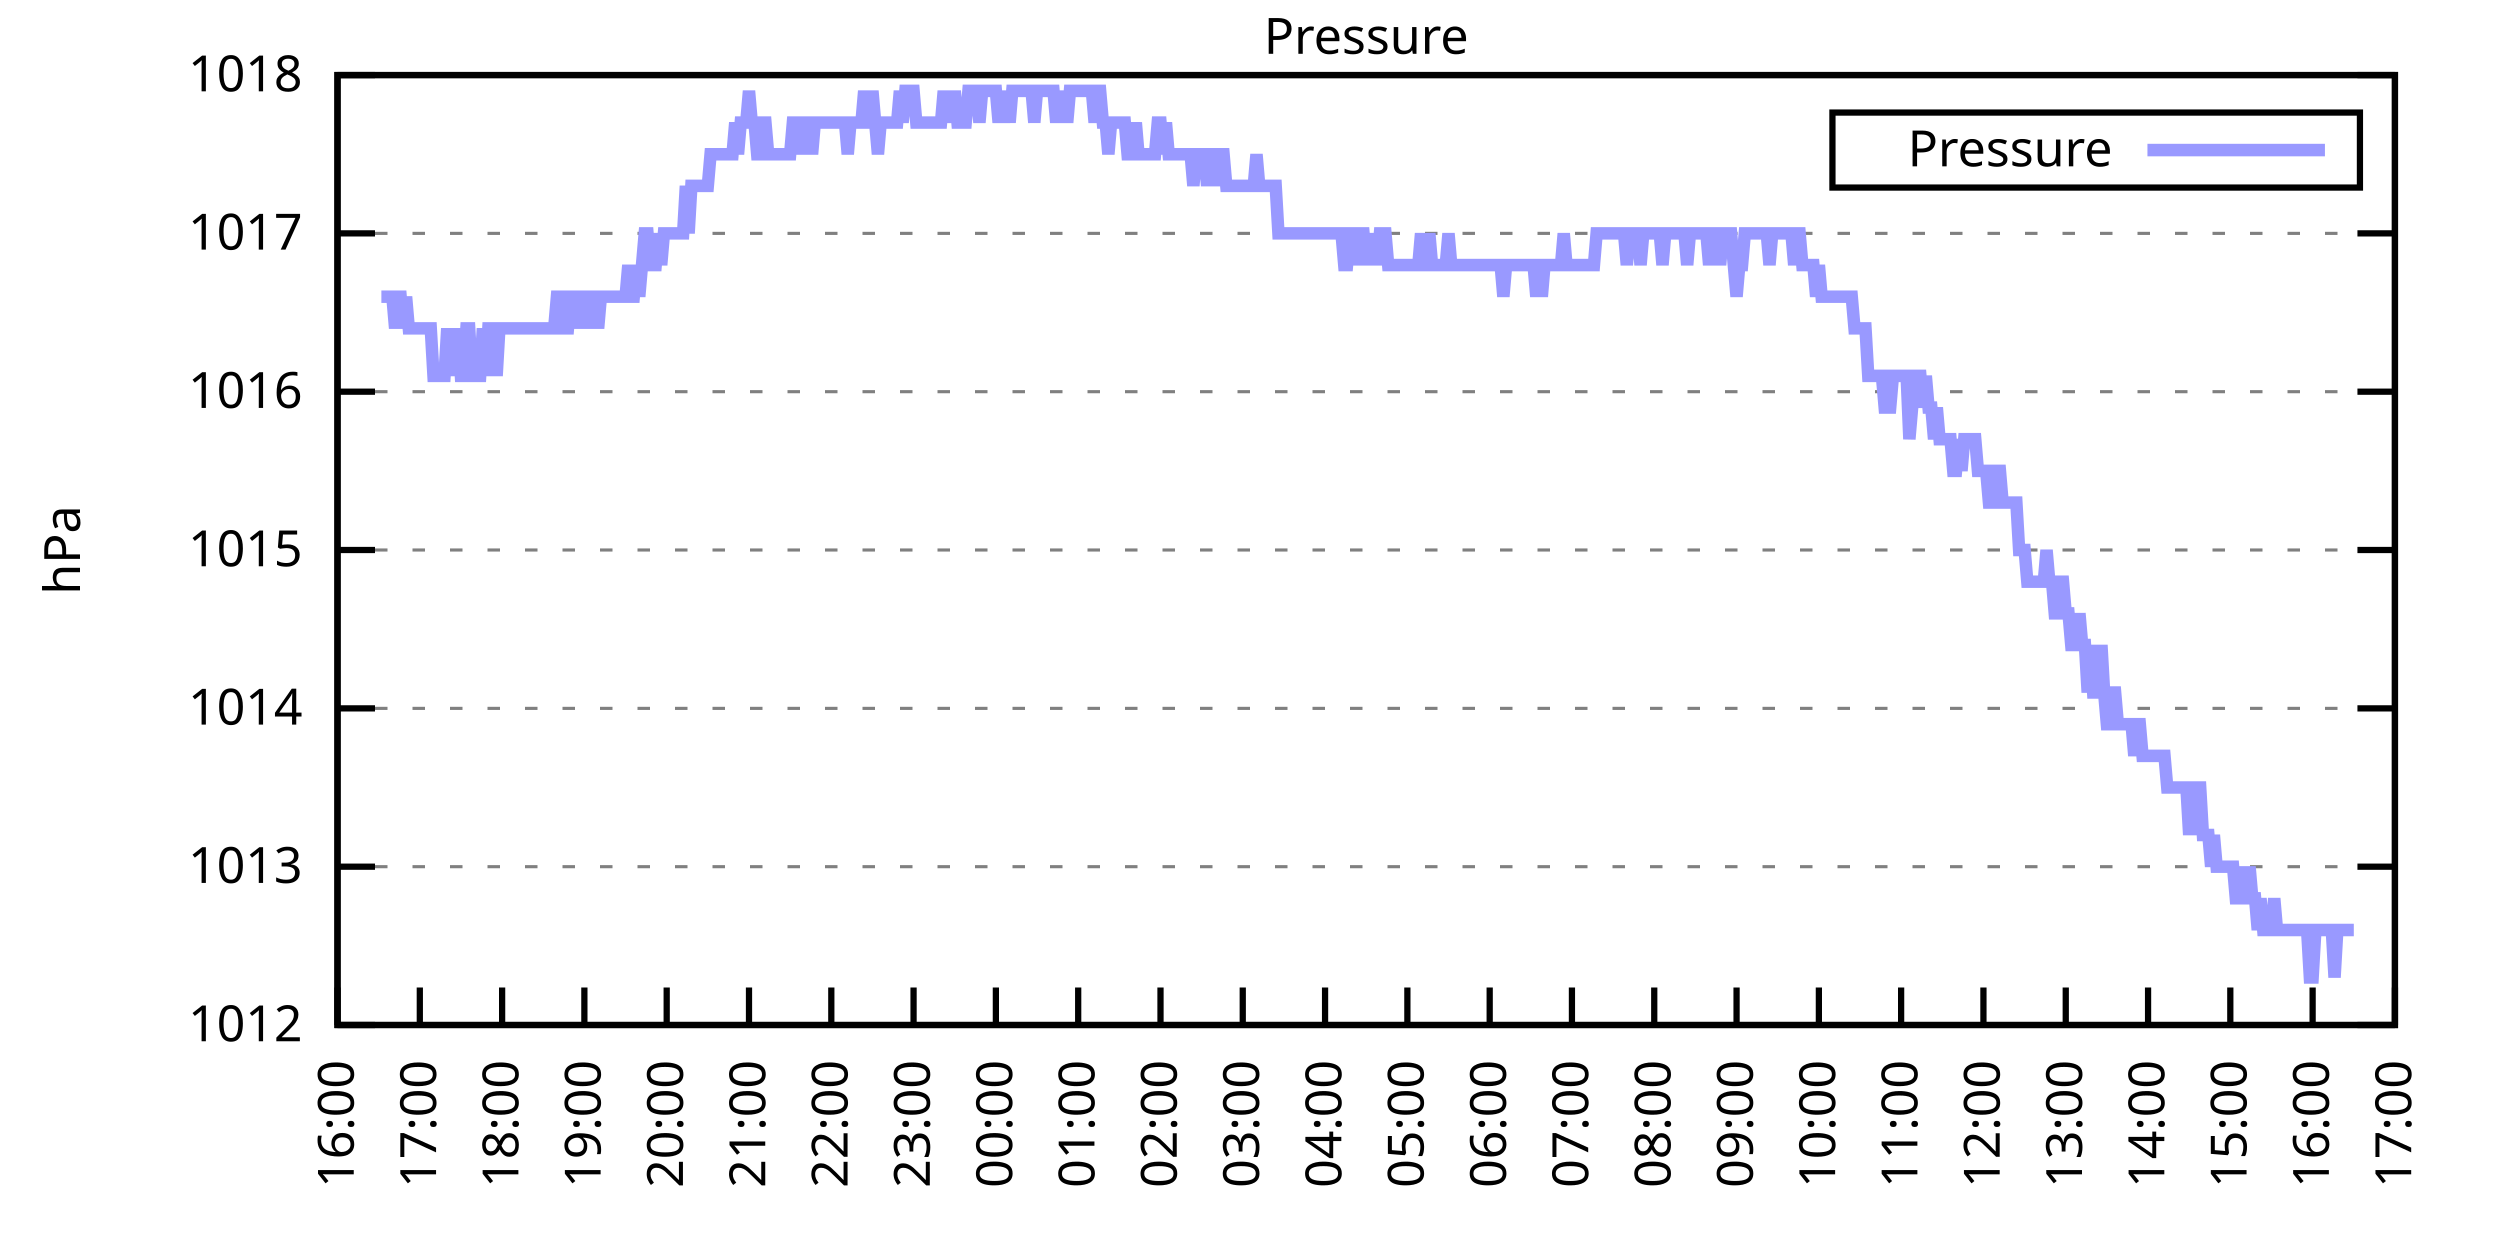
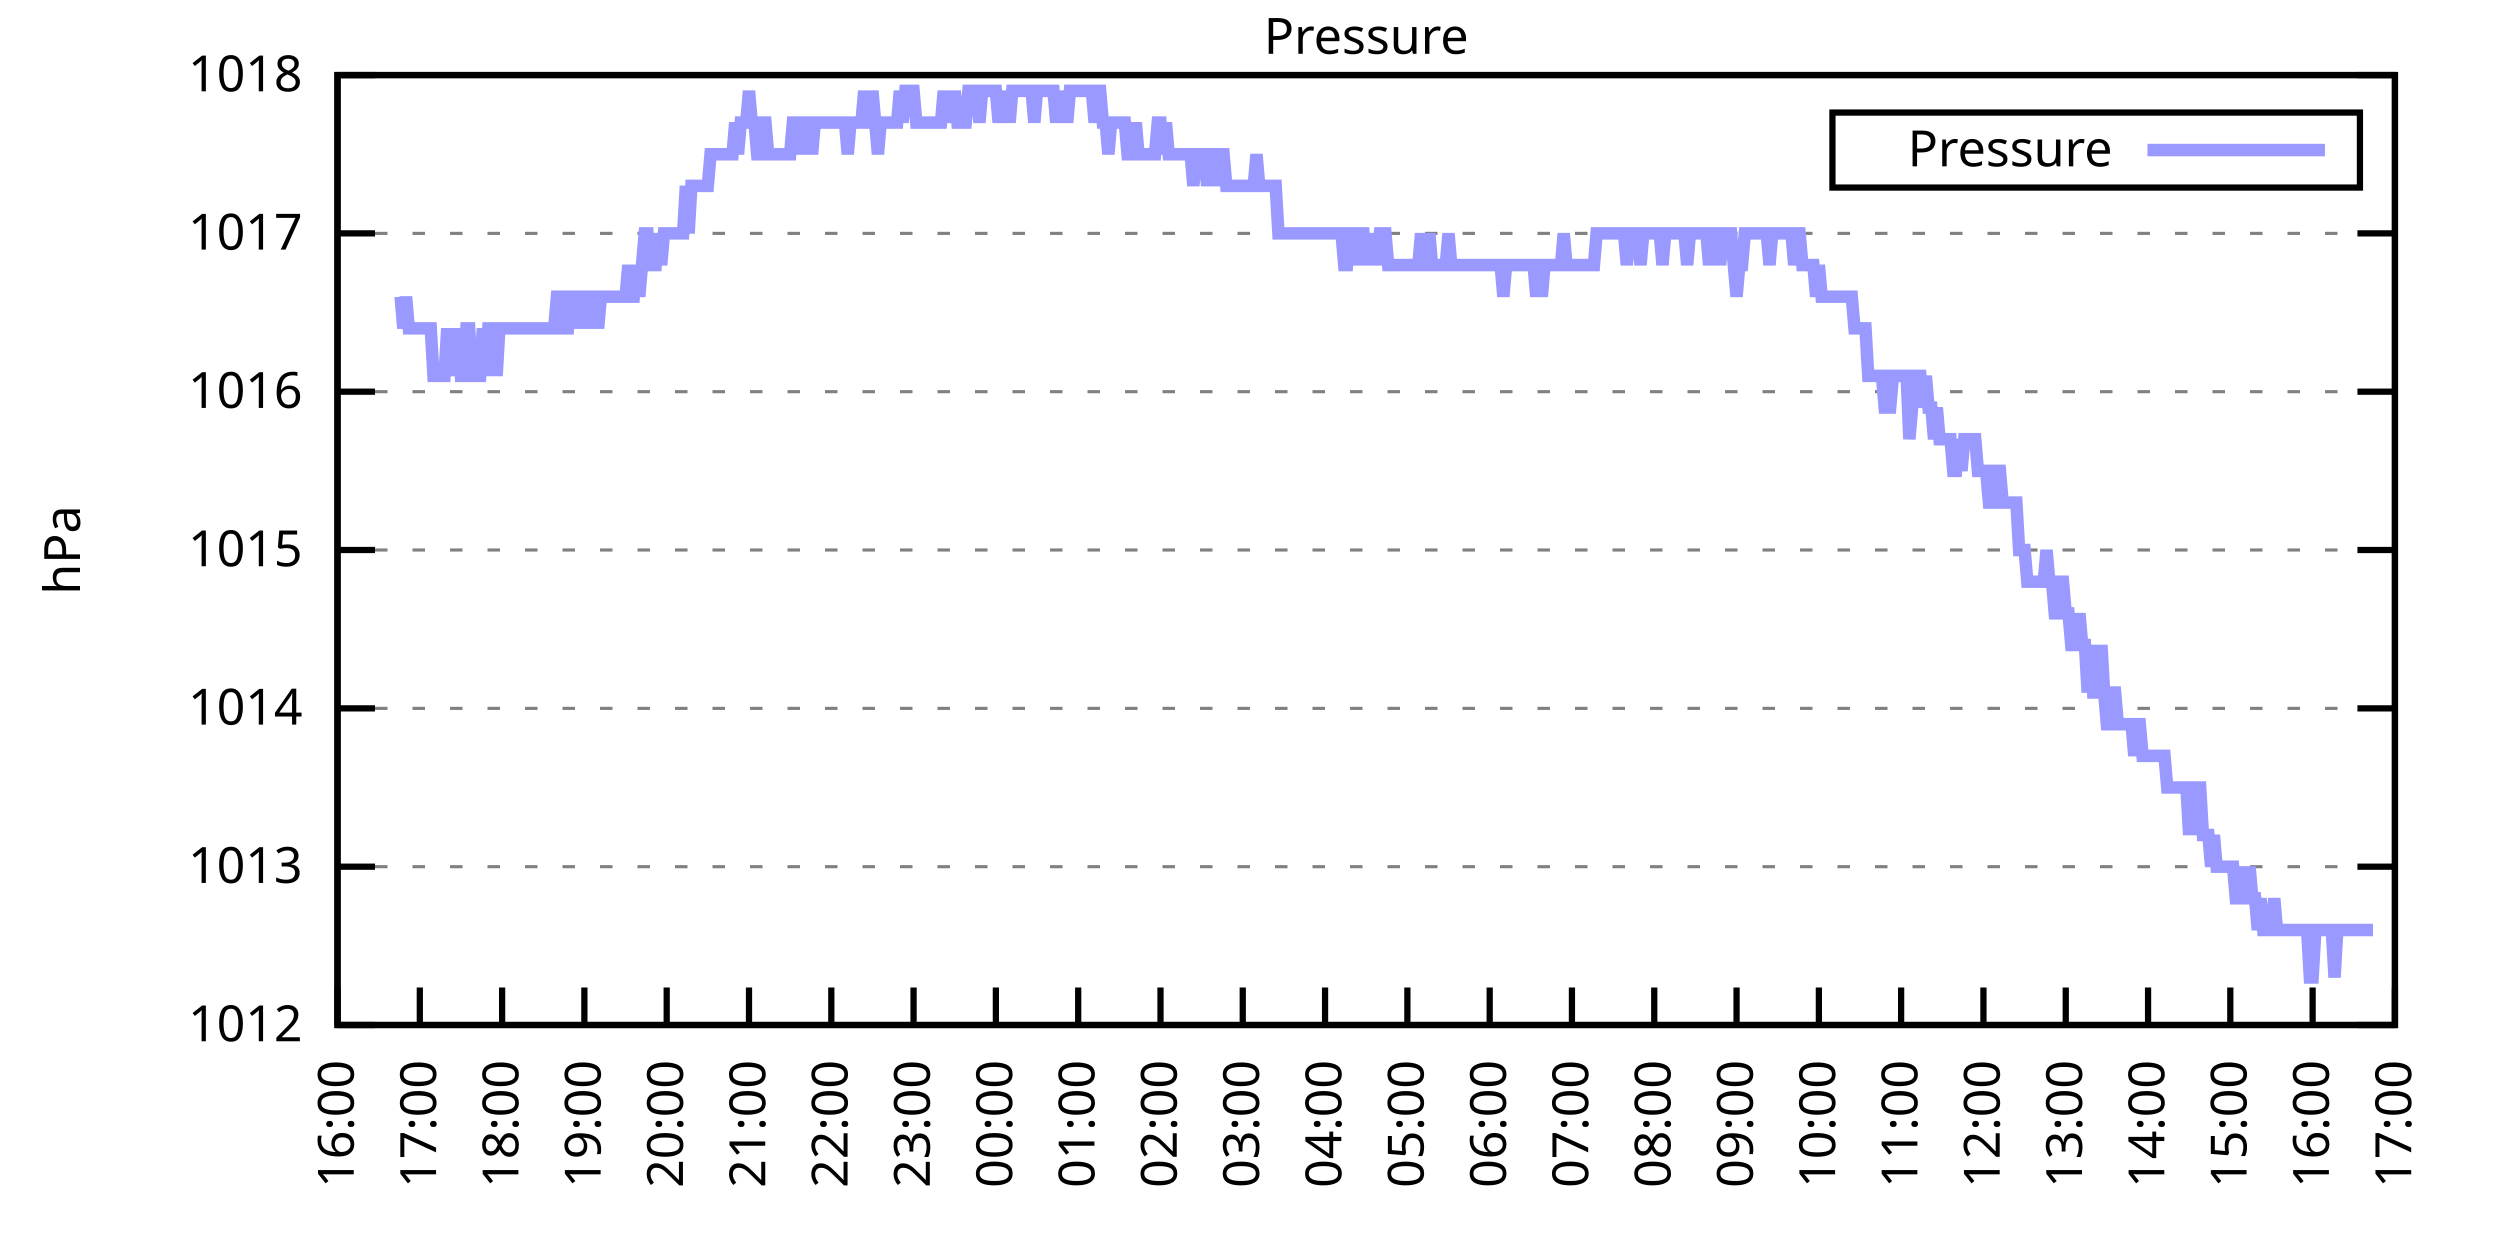
<svg xmlns="http://www.w3.org/2000/svg" xmlns:xlink="http://www.w3.org/1999/xlink" width="400" height="200" viewBox="0 0 400 200">
  <g id="gnuplot_canvas">
    <rect x="0" y="0" width="400" height="200" fill="none" />
    <defs>
      <circle id="gpDot" r="0.5" stroke-width="0.5" stroke="currentColor" />
      <path id="gpPt0" stroke-width="0.333" stroke="currentColor" d="M-1,0 h2 M0,-1 v2" />
      <path id="gpPt1" stroke-width="0.333" stroke="currentColor" d="M-1,-1 L1,1 M1,-1 L-1,1" />
      <path id="gpPt2" stroke-width="0.333" stroke="currentColor" d="M-1,0 L1,0 M0,-1 L0,1 M-1,-1 L1,1 M-1,1 L1,-1" />
      <rect id="gpPt3" stroke-width="0.333" stroke="currentColor" x="-1" y="-1" width="2" height="2" />
      <rect id="gpPt4" stroke-width="0.333" stroke="currentColor" fill="currentColor" x="-1" y="-1" width="2" height="2" />
      <circle id="gpPt5" stroke-width="0.333" stroke="currentColor" cx="0" cy="0" r="1" />
      <use xlink:href="#gpPt5" id="gpPt6" fill="currentColor" stroke="none" />
      <path id="gpPt7" stroke-width="0.333" stroke="currentColor" d="M0,-1.33 L-1.33,0.67 L1.33,0.67 z" />
      <use xlink:href="#gpPt7" id="gpPt8" fill="currentColor" stroke="none" />
      <use xlink:href="#gpPt7" id="gpPt9" stroke="currentColor" transform="rotate(180)" />
      <use xlink:href="#gpPt9" id="gpPt10" fill="currentColor" stroke="none" />
      <use xlink:href="#gpPt3" id="gpPt11" stroke="currentColor" transform="rotate(45)" />
      <use xlink:href="#gpPt11" id="gpPt12" fill="currentColor" stroke="none" />
      <path id="gpPt13" stroke-width="0.333" stroke="currentColor" d="M0,1.330 L1.265,0.411 L0.782,-1.067 L-0.782,-1.076 L-1.265,0.411 z" />
      <use xlink:href="#gpPt13" id="gpPt14" fill="currentColor" stroke="none" />
      <filter id="textbox" filterUnits="objectBoundingBox" x="0" y="0" height="1" width="1">
        <feFlood flood-color="white" flood-opacity="1" result="bgnd" />
        <feComposite in="SourceGraphic" in2="bgnd" operator="atop" />
      </filter>
      <filter id="greybox" filterUnits="objectBoundingBox" x="0" y="0" height="1" width="1">
        <feFlood flood-color="lightgrey" flood-opacity="1" result="grey" />
        <feComposite in="SourceGraphic" in2="grey" operator="atop" />
      </filter>
    </defs>
    <g fill="none" color="white" stroke="currentColor" stroke-width="1.00" stroke-linecap="butt" stroke-linejoin="miter">
</g>
    <g fill="none" color="black" stroke="currentColor" stroke-width="1.00" stroke-linecap="butt" stroke-linejoin="miter">
      <g stroke="none" shape-rendering="crispEdges">
        <polygon fill="rgb(255, 255, 255)" points="54.00,164.00 383.18,164.00 383.18,12.02 54.00,12.02 " />
      </g>
    </g>
    <g fill="none" color="black" stroke="currentColor" stroke-width="1.00" stroke-linecap="butt" stroke-linejoin="miter">
</g>
    <g fill="none" color="black" stroke="black" stroke-width="0.50" stroke-linecap="butt" stroke-linejoin="miter">
</g>
    <g fill="none" color="gray" stroke="currentColor" stroke-width="0.50" stroke-linecap="butt" stroke-linejoin="miter">
      <path stroke="gray" stroke-dasharray="2,4" class="gridline" d="M54.00,164.00 L383.19,164.00  " />
    </g>
    <g fill="none" color="gray" stroke="gray" stroke-width="1.00" stroke-linecap="butt" stroke-linejoin="miter">
</g>
    <g fill="none" color="black" stroke="currentColor" stroke-width="1.00" stroke-linecap="butt" stroke-linejoin="miter">
      <path stroke="black" d="M54.00,164.00 L60.00,164.00 M383.19,164.00 L377.19,164.00  " />
      <g transform="translate(48.40,166.60)" stroke="none" fill="black" font-family="Sans" font-size="8.00" text-anchor="end">
        <text>
          <tspan font-family="Sans"> 1012</tspan>
        </text>
      </g>
    </g>
    <g fill="none" color="black" stroke="currentColor" stroke-width="1.00" stroke-linecap="butt" stroke-linejoin="miter">
</g>
    <g fill="none" color="black" stroke="black" stroke-width="0.50" stroke-linecap="butt" stroke-linejoin="miter">
</g>
    <g fill="none" color="gray" stroke="currentColor" stroke-width="0.50" stroke-linecap="butt" stroke-linejoin="miter">
      <path stroke="gray" stroke-dasharray="2,4" class="gridline" d="M54.00,138.67 L383.19,138.67  " />
    </g>
    <g fill="none" color="gray" stroke="gray" stroke-width="1.00" stroke-linecap="butt" stroke-linejoin="miter">
</g>
    <g fill="none" color="black" stroke="currentColor" stroke-width="1.00" stroke-linecap="butt" stroke-linejoin="miter">
      <path stroke="black" d="M54.00,138.67 L60.00,138.67 M383.19,138.67 L377.19,138.67  " />
      <g transform="translate(48.40,141.27)" stroke="none" fill="black" font-family="Sans" font-size="8.00" text-anchor="end">
        <text>
          <tspan font-family="Sans"> 1013</tspan>
        </text>
      </g>
    </g>
    <g fill="none" color="black" stroke="currentColor" stroke-width="1.00" stroke-linecap="butt" stroke-linejoin="miter">
</g>
    <g fill="none" color="black" stroke="black" stroke-width="0.50" stroke-linecap="butt" stroke-linejoin="miter">
</g>
    <g fill="none" color="gray" stroke="currentColor" stroke-width="0.50" stroke-linecap="butt" stroke-linejoin="miter">
      <path stroke="gray" stroke-dasharray="2,4" class="gridline" d="M54.00,113.34 L383.19,113.34  " />
    </g>
    <g fill="none" color="gray" stroke="gray" stroke-width="1.00" stroke-linecap="butt" stroke-linejoin="miter">
</g>
    <g fill="none" color="black" stroke="currentColor" stroke-width="1.00" stroke-linecap="butt" stroke-linejoin="miter">
      <path stroke="black" d="M54.00,113.34 L60.00,113.34 M383.19,113.34 L377.19,113.34  " />
      <g transform="translate(48.40,115.94)" stroke="none" fill="black" font-family="Sans" font-size="8.00" text-anchor="end">
        <text>
          <tspan font-family="Sans"> 1014</tspan>
        </text>
      </g>
    </g>
    <g fill="none" color="black" stroke="currentColor" stroke-width="1.00" stroke-linecap="butt" stroke-linejoin="miter">
</g>
    <g fill="none" color="black" stroke="black" stroke-width="0.50" stroke-linecap="butt" stroke-linejoin="miter">
</g>
    <g fill="none" color="gray" stroke="currentColor" stroke-width="0.50" stroke-linecap="butt" stroke-linejoin="miter">
      <path stroke="gray" stroke-dasharray="2,4" class="gridline" d="M54.00,88.00 L383.19,88.00  " />
    </g>
    <g fill="none" color="gray" stroke="gray" stroke-width="1.00" stroke-linecap="butt" stroke-linejoin="miter">
</g>
    <g fill="none" color="black" stroke="currentColor" stroke-width="1.00" stroke-linecap="butt" stroke-linejoin="miter">
      <path stroke="black" d="M54.00,88.00 L60.00,88.00 M383.19,88.00 L377.19,88.00  " />
      <g transform="translate(48.40,90.60)" stroke="none" fill="black" font-family="Sans" font-size="8.00" text-anchor="end">
        <text>
          <tspan font-family="Sans"> 1015</tspan>
        </text>
      </g>
    </g>
    <g fill="none" color="black" stroke="currentColor" stroke-width="1.00" stroke-linecap="butt" stroke-linejoin="miter">
</g>
    <g fill="none" color="black" stroke="black" stroke-width="0.50" stroke-linecap="butt" stroke-linejoin="miter">
</g>
    <g fill="none" color="gray" stroke="currentColor" stroke-width="0.50" stroke-linecap="butt" stroke-linejoin="miter">
      <path stroke="gray" stroke-dasharray="2,4" class="gridline" d="M54.00,62.67 L383.19,62.67  " />
    </g>
    <g fill="none" color="gray" stroke="gray" stroke-width="1.00" stroke-linecap="butt" stroke-linejoin="miter">
</g>
    <g fill="none" color="black" stroke="currentColor" stroke-width="1.00" stroke-linecap="butt" stroke-linejoin="miter">
      <path stroke="black" d="M54.00,62.67 L60.00,62.67 M383.19,62.67 L377.19,62.67  " />
      <g transform="translate(48.40,65.27)" stroke="none" fill="black" font-family="Sans" font-size="8.00" text-anchor="end">
        <text>
          <tspan font-family="Sans"> 1016</tspan>
        </text>
      </g>
    </g>
    <g fill="none" color="black" stroke="currentColor" stroke-width="1.00" stroke-linecap="butt" stroke-linejoin="miter">
</g>
    <g fill="none" color="black" stroke="black" stroke-width="0.50" stroke-linecap="butt" stroke-linejoin="miter">
</g>
    <g fill="none" color="gray" stroke="currentColor" stroke-width="0.50" stroke-linecap="butt" stroke-linejoin="miter">
      <path stroke="gray" stroke-dasharray="2,4" class="gridline" d="M54.00,37.34 L383.19,37.34  " />
    </g>
    <g fill="none" color="gray" stroke="gray" stroke-width="1.00" stroke-linecap="butt" stroke-linejoin="miter">
</g>
    <g fill="none" color="black" stroke="currentColor" stroke-width="1.00" stroke-linecap="butt" stroke-linejoin="miter">
      <path stroke="black" d="M54.00,37.34 L60.00,37.34 M383.19,37.34 L377.19,37.34  " />
      <g transform="translate(48.40,39.94)" stroke="none" fill="black" font-family="Sans" font-size="8.00" text-anchor="end">
        <text>
          <tspan font-family="Sans"> 1017</tspan>
        </text>
      </g>
    </g>
    <g fill="none" color="black" stroke="currentColor" stroke-width="1.00" stroke-linecap="butt" stroke-linejoin="miter">
</g>
    <g fill="none" color="black" stroke="black" stroke-width="0.50" stroke-linecap="butt" stroke-linejoin="miter">
</g>
    <g fill="none" color="gray" stroke="currentColor" stroke-width="0.50" stroke-linecap="butt" stroke-linejoin="miter">
      <path stroke="gray" stroke-dasharray="2,4" class="gridline" d="M54.00,12.01 L383.19,12.01  " />
    </g>
    <g fill="none" color="gray" stroke="gray" stroke-width="1.00" stroke-linecap="butt" stroke-linejoin="miter">
</g>
    <g fill="none" color="black" stroke="currentColor" stroke-width="1.00" stroke-linecap="butt" stroke-linejoin="miter">
      <path stroke="black" d="M54.00,12.01 L60.00,12.01 M383.19,12.01 L377.19,12.01  " />
      <g transform="translate(48.40,14.61)" stroke="none" fill="black" font-family="Sans" font-size="8.00" text-anchor="end">
        <text>
          <tspan font-family="Sans"> 1018</tspan>
        </text>
      </g>
    </g>
    <g fill="none" color="black" stroke="currentColor" stroke-width="1.00" stroke-linecap="butt" stroke-linejoin="miter">
      <path stroke="black" d="M54.00,164.00 L54.00,158.00  " />
      <g transform="translate(56.60,169.60) rotate(270.00)" stroke="none" fill="black" font-family="Sans" font-size="8.00" text-anchor="end">
        <text>
          <tspan font-family="Sans">16:00</tspan>
        </text>
      </g>
    </g>
    <g fill="none" color="black" stroke="currentColor" stroke-width="1.00" stroke-linecap="butt" stroke-linejoin="miter">
      <path stroke="black" d="M67.17,164.00 L67.17,158.00  " />
      <g transform="translate(69.77,169.60) rotate(270.00)" stroke="none" fill="black" font-family="Sans" font-size="8.00" text-anchor="end">
        <text>
          <tspan font-family="Sans">17:00</tspan>
        </text>
      </g>
    </g>
    <g fill="none" color="black" stroke="currentColor" stroke-width="1.00" stroke-linecap="butt" stroke-linejoin="miter">
      <path stroke="black" d="M80.34,164.00 L80.34,158.00  " />
      <g transform="translate(82.94,169.60) rotate(270.00)" stroke="none" fill="black" font-family="Sans" font-size="8.00" text-anchor="end">
        <text>
          <tspan font-family="Sans">18:00</tspan>
        </text>
      </g>
    </g>
    <g fill="none" color="black" stroke="currentColor" stroke-width="1.00" stroke-linecap="butt" stroke-linejoin="miter">
      <path stroke="black" d="M93.50,164.00 L93.50,158.00  " />
      <g transform="translate(96.10,169.60) rotate(270.00)" stroke="none" fill="black" font-family="Sans" font-size="8.00" text-anchor="end">
        <text>
          <tspan font-family="Sans">19:00</tspan>
        </text>
      </g>
    </g>
    <g fill="none" color="black" stroke="currentColor" stroke-width="1.00" stroke-linecap="butt" stroke-linejoin="miter">
      <path stroke="black" d="M106.67,164.00 L106.67,158.00  " />
      <g transform="translate(109.27,169.60) rotate(270.00)" stroke="none" fill="black" font-family="Sans" font-size="8.00" text-anchor="end">
        <text>
          <tspan font-family="Sans">20:00</tspan>
        </text>
      </g>
    </g>
    <g fill="none" color="black" stroke="currentColor" stroke-width="1.00" stroke-linecap="butt" stroke-linejoin="miter">
      <path stroke="black" d="M119.84,164.00 L119.84,158.00  " />
      <g transform="translate(122.44,169.60) rotate(270.00)" stroke="none" fill="black" font-family="Sans" font-size="8.00" text-anchor="end">
        <text>
          <tspan font-family="Sans">21:00</tspan>
        </text>
      </g>
    </g>
    <g fill="none" color="black" stroke="currentColor" stroke-width="1.00" stroke-linecap="butt" stroke-linejoin="miter">
      <path stroke="black" d="M133.01,164.00 L133.01,158.00  " />
      <g transform="translate(135.61,169.60) rotate(270.00)" stroke="none" fill="black" font-family="Sans" font-size="8.00" text-anchor="end">
        <text>
          <tspan font-family="Sans">22:00</tspan>
        </text>
      </g>
    </g>
    <g fill="none" color="black" stroke="currentColor" stroke-width="1.00" stroke-linecap="butt" stroke-linejoin="miter">
      <path stroke="black" d="M146.17,164.00 L146.17,158.00  " />
      <g transform="translate(148.77,169.60) rotate(270.00)" stroke="none" fill="black" font-family="Sans" font-size="8.00" text-anchor="end">
        <text>
          <tspan font-family="Sans">23:00</tspan>
        </text>
      </g>
    </g>
    <g fill="none" color="black" stroke="currentColor" stroke-width="1.00" stroke-linecap="butt" stroke-linejoin="miter">
      <path stroke="black" d="M159.34,164.00 L159.34,158.00  " />
      <g transform="translate(161.94,169.60) rotate(270.00)" stroke="none" fill="black" font-family="Sans" font-size="8.00" text-anchor="end">
        <text>
          <tspan font-family="Sans">00:00</tspan>
        </text>
      </g>
    </g>
    <g fill="none" color="black" stroke="currentColor" stroke-width="1.00" stroke-linecap="butt" stroke-linejoin="miter">
      <path stroke="black" d="M172.51,164.00 L172.51,158.00  " />
      <g transform="translate(175.11,169.60) rotate(270.00)" stroke="none" fill="black" font-family="Sans" font-size="8.00" text-anchor="end">
        <text>
          <tspan font-family="Sans">01:00</tspan>
        </text>
      </g>
    </g>
    <g fill="none" color="black" stroke="currentColor" stroke-width="1.00" stroke-linecap="butt" stroke-linejoin="miter">
      <path stroke="black" d="M185.68,164.00 L185.68,158.00  " />
      <g transform="translate(188.28,169.60) rotate(270.00)" stroke="none" fill="black" font-family="Sans" font-size="8.00" text-anchor="end">
        <text>
          <tspan font-family="Sans">02:00</tspan>
        </text>
      </g>
    </g>
    <g fill="none" color="black" stroke="currentColor" stroke-width="1.00" stroke-linecap="butt" stroke-linejoin="miter">
      <path stroke="black" d="M198.84,164.00 L198.84,158.00  " />
      <g transform="translate(201.44,169.60) rotate(270.00)" stroke="none" fill="black" font-family="Sans" font-size="8.00" text-anchor="end">
        <text>
          <tspan font-family="Sans">03:00</tspan>
        </text>
      </g>
    </g>
    <g fill="none" color="black" stroke="currentColor" stroke-width="1.00" stroke-linecap="butt" stroke-linejoin="miter">
      <path stroke="black" d="M212.01,164.00 L212.01,158.00  " />
      <g transform="translate(214.61,169.60) rotate(270.00)" stroke="none" fill="black" font-family="Sans" font-size="8.00" text-anchor="end">
        <text>
          <tspan font-family="Sans">04:00</tspan>
        </text>
      </g>
    </g>
    <g fill="none" color="black" stroke="currentColor" stroke-width="1.00" stroke-linecap="butt" stroke-linejoin="miter">
      <path stroke="black" d="M225.18,164.00 L225.18,158.00  " />
      <g transform="translate(227.78,169.60) rotate(270.00)" stroke="none" fill="black" font-family="Sans" font-size="8.00" text-anchor="end">
        <text>
          <tspan font-family="Sans">05:00</tspan>
        </text>
      </g>
    </g>
    <g fill="none" color="black" stroke="currentColor" stroke-width="1.00" stroke-linecap="butt" stroke-linejoin="miter">
      <path stroke="black" d="M238.35,164.00 L238.35,158.00  " />
      <g transform="translate(240.95,169.60) rotate(270.00)" stroke="none" fill="black" font-family="Sans" font-size="8.00" text-anchor="end">
        <text>
          <tspan font-family="Sans">06:00</tspan>
        </text>
      </g>
    </g>
    <g fill="none" color="black" stroke="currentColor" stroke-width="1.00" stroke-linecap="butt" stroke-linejoin="miter">
      <path stroke="black" d="M251.51,164.00 L251.51,158.00  " />
      <g transform="translate(254.11,169.60) rotate(270.00)" stroke="none" fill="black" font-family="Sans" font-size="8.00" text-anchor="end">
        <text>
          <tspan font-family="Sans">07:00</tspan>
        </text>
      </g>
    </g>
    <g fill="none" color="black" stroke="currentColor" stroke-width="1.00" stroke-linecap="butt" stroke-linejoin="miter">
      <path stroke="black" d="M264.68,164.00 L264.68,158.00  " />
      <g transform="translate(267.28,169.60) rotate(270.00)" stroke="none" fill="black" font-family="Sans" font-size="8.00" text-anchor="end">
        <text>
          <tspan font-family="Sans">08:00</tspan>
        </text>
      </g>
    </g>
    <g fill="none" color="black" stroke="currentColor" stroke-width="1.00" stroke-linecap="butt" stroke-linejoin="miter">
      <path stroke="black" d="M277.85,164.00 L277.85,158.00  " />
      <g transform="translate(280.45,169.60) rotate(270.00)" stroke="none" fill="black" font-family="Sans" font-size="8.00" text-anchor="end">
        <text>
          <tspan font-family="Sans">09:00</tspan>
        </text>
      </g>
    </g>
    <g fill="none" color="black" stroke="currentColor" stroke-width="1.00" stroke-linecap="butt" stroke-linejoin="miter">
      <path stroke="black" d="M291.02,164.00 L291.02,158.00  " />
      <g transform="translate(293.62,169.60) rotate(270.00)" stroke="none" fill="black" font-family="Sans" font-size="8.00" text-anchor="end">
        <text>
          <tspan font-family="Sans">10:00</tspan>
        </text>
      </g>
    </g>
    <g fill="none" color="black" stroke="currentColor" stroke-width="1.00" stroke-linecap="butt" stroke-linejoin="miter">
      <path stroke="black" d="M304.18,164.00 L304.18,158.00  " />
      <g transform="translate(306.78,169.60) rotate(270.00)" stroke="none" fill="black" font-family="Sans" font-size="8.00" text-anchor="end">
        <text>
          <tspan font-family="Sans">11:00</tspan>
        </text>
      </g>
    </g>
    <g fill="none" color="black" stroke="currentColor" stroke-width="1.00" stroke-linecap="butt" stroke-linejoin="miter">
      <path stroke="black" d="M317.35,164.00 L317.35,158.00  " />
      <g transform="translate(319.95,169.60) rotate(270.00)" stroke="none" fill="black" font-family="Sans" font-size="8.00" text-anchor="end">
        <text>
          <tspan font-family="Sans">12:00</tspan>
        </text>
      </g>
    </g>
    <g fill="none" color="black" stroke="currentColor" stroke-width="1.00" stroke-linecap="butt" stroke-linejoin="miter">
      <path stroke="black" d="M330.52,164.00 L330.52,158.00  " />
      <g transform="translate(333.12,169.60) rotate(270.00)" stroke="none" fill="black" font-family="Sans" font-size="8.00" text-anchor="end">
        <text>
          <tspan font-family="Sans">13:00</tspan>
        </text>
      </g>
    </g>
    <g fill="none" color="black" stroke="currentColor" stroke-width="1.00" stroke-linecap="butt" stroke-linejoin="miter">
      <path stroke="black" d="M343.69,164.00 L343.69,158.00  " />
      <g transform="translate(346.29,169.60) rotate(270.00)" stroke="none" fill="black" font-family="Sans" font-size="8.00" text-anchor="end">
        <text>
          <tspan font-family="Sans">14:00</tspan>
        </text>
      </g>
    </g>
    <g fill="none" color="black" stroke="currentColor" stroke-width="1.00" stroke-linecap="butt" stroke-linejoin="miter">
      <path stroke="black" d="M356.85,164.00 L356.85,158.00  " />
      <g transform="translate(359.45,169.60) rotate(270.00)" stroke="none" fill="black" font-family="Sans" font-size="8.00" text-anchor="end">
        <text>
          <tspan font-family="Sans">15:00</tspan>
        </text>
      </g>
    </g>
    <g fill="none" color="black" stroke="currentColor" stroke-width="1.00" stroke-linecap="butt" stroke-linejoin="miter">
      <path stroke="black" d="M370.02,164.00 L370.02,158.00  " />
      <g transform="translate(372.62,169.60) rotate(270.00)" stroke="none" fill="black" font-family="Sans" font-size="8.00" text-anchor="end">
        <text>
          <tspan font-family="Sans">16:00</tspan>
        </text>
      </g>
    </g>
    <g fill="none" color="black" stroke="currentColor" stroke-width="1.00" stroke-linecap="butt" stroke-linejoin="miter">
      <path stroke="black" d="M383.19,164.00 L383.19,158.00  " />
      <g transform="translate(385.79,169.60) rotate(270.00)" stroke="none" fill="black" font-family="Sans" font-size="8.00" text-anchor="end">
        <text>
          <tspan font-family="Sans">17:00</tspan>
        </text>
      </g>
    </g>
    <g fill="none" color="black" stroke="currentColor" stroke-width="1.00" stroke-linecap="butt" stroke-linejoin="miter">
</g>
    <g fill="none" color="black" stroke="currentColor" stroke-width="1.00" stroke-linecap="butt" stroke-linejoin="miter">
      <path stroke="black" d="M54.00,12.01 L54.00,164.00 L383.19,164.00 L383.19,12.01 L54.00,12.01 Z  " />
    </g>
    <g fill="none" color="black" stroke="currentColor" stroke-width="1.00" stroke-linecap="butt" stroke-linejoin="miter">
</g>
    <g fill="none" color="black" stroke="currentColor" stroke-width="1.00" stroke-linecap="butt" stroke-linejoin="miter">
      <path stroke="black" d="M293.19,30.01 L293.19,18.01 L377.59,18.01 L377.59,30.01 L293.19,30.01 Z  " />
    </g>
    <g id="Pressure_plot_1">
      <g fill="none" color="white" stroke="black" stroke-width="2.00" stroke-linecap="butt" stroke-linejoin="miter">
</g>
      <g fill="none" color="black" stroke="currentColor" stroke-width="2.00" stroke-linecap="butt" stroke-linejoin="miter">
        <g transform="translate(337.99,26.61)" stroke="none" fill="black" font-family="Sans" font-size="8.00" text-anchor="end">
          <text>
            <tspan font-family="Sans">Pressure</tspan>
          </text>
        </g>
      </g>
      <g fill="none" color="black" stroke="currentColor" stroke-width="2.00" stroke-linecap="butt" stroke-linejoin="miter">
-         <path stroke="rgb(153, 153, 255)" d="M343.59,24.01 L371.99,24.01 M61.02,47.47 L61.46,47.47 L61.90,47.47 L62.34,47.47 L62.78,47.47 L63.22,52.54   L63.66,47.47 L64.10,47.47 L64.53,52.54 L64.97,47.47 L65.41,52.54 L65.85,52.54 L66.29,52.54 L66.73,52.54   L67.17,52.54 L67.61,52.54 L68.05,52.54 L68.48,52.54 L68.92,52.54 L69.36,60.14 L69.80,60.14 L70.24,60.14   L70.68,60.14 L71.12,60.14 L71.56,52.54 L72.00,60.14 L72.43,52.54 L72.87,60.14 L73.31,52.54 L73.75,60.14   L74.19,60.14 L74.63,52.54 L75.07,52.54 L75.51,60.14 L75.95,60.14 L76.38,60.14 L76.82,60.14 L77.26,52.54   L77.70,60.14 L78.14,52.54 L78.58,52.54 L79.02,52.54 L79.46,60.14 L79.90,52.54 L80.34,52.54 L80.77,52.54   L81.21,52.54 L81.65,52.54 L82.09,52.54 L82.53,52.54 L82.97,52.54 L83.41,52.54 L83.85,52.54 L84.29,52.54   L84.72,52.54 L85.16,52.54 L85.60,52.54 L86.04,52.54 L86.48,52.54 L86.92,52.54 L87.36,52.54 L87.80,52.54   L88.24,52.54 L88.67,52.54 L89.11,47.47 L89.55,47.47 L89.99,52.54 L90.43,52.54 L90.87,52.54 L91.31,47.47   L91.75,47.47 L92.19,52.54 L92.62,47.47 L93.06,52.54 L93.50,47.47 L93.94,47.47 L94.38,52.54 L94.82,47.47   L95.26,47.47 L95.70,52.54 L96.14,47.47 L96.58,47.47 L97.01,47.47 L97.45,47.47 L97.89,47.47 L98.33,47.47   L98.77,47.47 L99.21,47.47 L99.65,47.47 L100.09,47.47 L100.53,42.41 L100.96,47.47 L101.40,47.47 L101.84,42.41   L102.28,47.47 L102.72,42.41 L103.16,37.34 L103.60,37.34 L104.04,42.41 L104.48,42.41 L104.91,42.41 L105.35,37.34   L105.79,42.41 L106.23,37.34 L106.67,37.34 L107.11,37.34 L107.55,37.34 L107.99,37.34 L108.43,37.34 L108.87,37.34   L109.30,37.34 L109.74,29.74 L110.18,37.34 L110.62,29.74 L111.06,29.74 L111.50,29.74 L111.94,29.74 L112.38,29.74   L112.82,29.74 L113.25,29.74 L113.69,24.68 L114.13,24.68 L114.57,24.68 L115.01,24.68 L115.45,24.68 L115.89,24.68   L116.33,24.68 L116.77,24.68 L117.20,24.68 L117.64,19.61 L118.08,24.68 L118.52,19.61 L118.96,19.61 L119.40,19.61   L119.84,14.54 L120.28,19.61 L120.72,19.61 L121.15,24.68 L121.59,24.68 L122.03,19.61 L122.47,19.61 L122.91,24.68   L123.35,24.68 L123.79,24.68 L124.23,24.68 L124.67,24.68 L125.11,24.68 L125.54,24.68 L125.98,24.68 L126.42,24.68   L126.86,19.61 L127.30,19.61 L127.74,19.61 L128.18,24.68 L128.62,19.61 L129.06,19.61 L129.49,19.61 L129.93,24.68   L130.37,19.61 L130.81,19.61 L131.25,19.61 L131.69,19.61 L132.13,19.61 L132.57,19.61 L133.01,19.61 L133.44,19.61   L133.88,19.61 L134.32,19.61 L134.76,19.61 L135.20,19.61 L135.64,24.68 L136.08,19.61 L136.52,19.61 L136.96,19.61   L137.39,19.61 L137.83,19.61 L138.27,14.54 L138.71,19.61 L139.15,19.61 L139.59,14.54 L140.03,19.61 L140.47,24.68   L140.91,19.61 L141.35,19.61 L141.78,19.61 L142.22,19.61 L142.66,19.61 L143.10,19.61 L143.54,19.61 L143.98,14.54   L144.42,19.61 L144.86,14.54 L145.30,14.54 L145.73,14.54 L146.17,14.54 L146.61,19.61 L147.05,19.61 L147.49,19.61   L147.93,19.61 L148.37,19.61 L148.81,19.61 L149.25,19.61 L149.68,19.61 L150.12,19.61 L150.56,19.61 L151.00,14.54   L151.44,19.61 L151.88,14.54 L152.32,19.61 L152.76,14.54 L153.20,19.61 L153.63,19.61 L154.07,19.61 L154.51,19.61   L154.95,14.54 L155.39,14.54 L155.83,14.54 L156.27,14.54 L156.71,19.61 L157.15,14.54 L157.59,14.54 L158.02,14.54   L158.46,14.54 L158.90,14.54 L159.34,14.54 L159.78,19.61 L160.22,14.54 L160.66,19.61 L161.10,14.54 L161.54,19.61   L161.97,14.54 L162.41,14.54 L162.85,14.54 L163.29,14.54 L163.73,14.54 L164.17,14.54 L164.61,14.54 L165.05,14.54   L165.49,19.61 L165.92,14.54 L166.36,14.54 L166.80,14.54 L167.24,14.54 L167.68,14.54 L168.12,14.54 L168.56,14.54   L169.00,19.61 L169.44,14.54 L169.87,19.61 L170.31,14.54 L170.75,19.61 L171.19,14.54 L171.63,14.54 L172.07,14.54   L172.51,14.54 L172.95,14.54 L173.39,14.54 L173.83,14.54 L174.26,14.54 L174.70,14.54 L175.14,19.61 L175.58,14.54   L176.02,14.54 L176.46,19.61 L176.90,19.61 L177.34,24.68 L177.78,19.61 L178.21,19.61 L178.65,19.61 L179.09,19.61   L179.53,19.61 L179.97,19.61 L180.41,24.68 L180.85,24.68 L181.29,24.68 L181.73,19.61 L182.16,24.68 L182.60,24.68   L183.04,24.68 L183.48,24.68 L183.92,24.68 L184.36,24.68 L184.80,24.68 L185.24,19.61 L185.68,19.61 L186.11,24.68   L186.55,19.61 L186.99,24.68 L187.43,24.68 L187.87,24.68 L188.31,24.68 L188.75,24.68 L189.19,24.68 L189.63,24.68   L190.07,24.68 L190.50,24.68 L190.94,29.74 L191.38,24.68 L191.82,24.68 L192.26,24.68 L192.70,24.68 L193.14,29.74   L193.58,24.68 L194.02,24.68 L194.45,29.74 L194.89,24.68 L195.33,24.68 L195.77,24.68 L196.21,29.74 L196.65,29.74   L197.09,29.74 L197.53,29.74 L197.97,29.74 L198.40,29.74 L198.84,29.74 L199.28,29.74 L199.72,29.74 L200.16,29.74   L200.60,29.74 L201.04,24.68 L201.48,29.74 L201.92,29.74 L202.35,29.74 L202.79,29.74 L203.23,29.74 L203.67,29.74   L204.11,29.74 L204.55,37.34 L204.99,37.34 L205.43,37.34 L205.87,37.34 L206.31,37.34 L206.74,37.34 L207.18,37.34   L207.62,37.34 L208.06,37.34 L208.50,37.34 L208.94,37.34 L209.38,37.34 L209.82,37.34 L210.26,37.34 L210.69,37.34   L211.13,37.34 L211.57,37.34 L212.01,37.34 L212.45,37.34 L212.89,37.34 L213.33,37.34 L213.77,37.34 L214.21,37.34   L214.64,37.34 L215.08,42.41 L215.52,42.41 L215.96,37.34 L216.40,37.34 L216.84,37.34 L217.28,42.41 L217.72,37.34   L218.16,37.34 L218.60,42.41 L219.03,37.34 L219.47,42.41 L219.91,37.34 L220.35,42.41 L220.79,37.34 L221.23,37.34   L221.67,37.34 L222.11,42.41 L222.55,42.41 L222.98,42.41 L223.42,42.41 L223.86,42.41 L224.30,42.41 L224.74,42.41   L225.18,42.41 L225.62,42.41 L226.06,42.41 L226.50,42.41 L226.93,42.41 L227.37,37.34 L227.81,42.41 L228.25,42.41   L228.69,37.34 L229.13,42.41 L229.57,42.41 L230.01,42.41 L230.45,42.41 L230.88,42.41 L231.32,42.41 L231.76,37.34   L232.20,42.41 L232.64,42.41 L233.08,42.41 L233.52,42.41 L233.96,42.41 L234.40,42.41 L234.84,42.41 L235.27,42.41   L235.71,42.41 L236.15,42.41 L236.59,42.41 L237.03,42.41 L237.47,42.41 L237.91,42.41 L238.35,42.41 L238.79,42.41   L239.22,42.41 L239.66,42.41 L240.10,42.41 L240.54,47.47 L240.98,42.41 L241.42,42.41 L241.86,42.41 L242.30,42.41   L242.74,42.41 L243.17,42.41 L243.61,42.41 L244.05,42.41 L244.49,42.41 L244.93,42.41 L245.37,42.41 L245.81,47.47   L246.25,42.41 L246.69,47.47 L247.12,42.41 L247.56,42.41 L248.00,42.41 L248.44,42.41 L248.88,42.41 L249.32,42.41   L249.76,42.41 L250.20,37.34 L250.64,42.41 L251.08,42.41 L251.51,42.41 L251.95,42.41 L252.39,42.41 L252.83,42.41   L253.27,42.41 L253.71,42.41 L254.15,42.41 L254.59,42.41 L255.03,42.41 L255.46,37.34 L255.90,37.34 L256.34,37.34   L256.78,37.34 L257.22,37.34 L257.66,37.34 L258.10,37.34 L258.54,37.34 L258.98,37.34 L259.41,37.34 L259.85,37.34   L260.29,42.41 L260.73,37.34 L261.17,37.34 L261.61,37.34 L262.05,37.34 L262.49,42.41 L262.93,37.34 L263.36,37.34   L263.80,37.34 L264.24,37.34 L264.68,37.34 L265.12,37.34 L265.56,37.34 L266.00,42.41 L266.44,37.34 L266.88,37.34   L267.32,37.34 L267.75,37.34 L268.19,37.34 L268.63,37.34 L269.07,37.34 L269.51,37.34 L269.95,42.41 L270.39,37.34   L270.83,37.34 L271.27,37.34 L271.70,37.34 L272.14,37.34 L272.58,37.34 L273.02,37.34 L273.46,42.41 L273.90,37.34   L274.34,37.34 L274.78,37.34 L275.22,42.41 L275.65,37.34 L276.09,37.34 L276.53,37.34 L276.97,37.34 L277.41,42.41   L277.85,47.47 L278.29,42.41 L278.73,42.41 L279.17,37.34 L279.60,37.34 L280.04,37.34 L280.48,37.34 L280.92,37.34   L281.36,37.34 L281.80,37.34 L282.24,37.34 L282.68,37.34 L283.12,42.41 L283.56,37.34 L283.99,37.34 L284.43,37.34   L284.87,37.34 L285.31,37.34 L285.75,37.34 L286.19,37.34 L286.63,37.34 L287.07,42.41 L287.51,37.34 L287.94,37.34   L288.38,42.41 L288.82,42.41 L289.26,42.41 L289.70,42.41 L290.14,42.41 L290.58,47.47 L291.02,42.41 L291.46,47.47   L291.89,47.47 L292.33,47.47 L292.77,47.47 L293.21,47.47 L293.65,47.47 L294.09,47.47 L294.53,47.47 L294.97,47.47   L295.41,47.47 L295.84,47.47 L296.28,47.47 L296.72,52.54 L297.16,52.54 L297.60,52.54 L298.04,52.54 L298.48,52.54   L298.92,60.14 L299.36,60.14 L299.80,60.14 L300.23,60.14 L300.67,60.14 L301.11,60.14 L301.55,65.21 L301.99,65.21   L302.43,65.21 L302.87,60.14 L303.31,60.14 L303.75,60.14 L304.18,60.14 L304.62,60.14 L305.06,60.14 L305.50,70.27   L305.94,65.21 L306.38,60.14 L306.82,60.14 L307.26,60.14 L307.70,65.21 L308.13,60.14 L308.57,65.21 L309.01,65.21   L309.45,70.27 L309.89,65.21 L310.33,70.27 L310.77,70.27 L311.21,70.27 L311.65,70.27 L312.08,70.27 L312.52,75.34   L312.96,75.34 L313.40,70.27 L313.84,75.34 L314.28,70.27 L314.72,70.27 L315.16,70.27 L315.60,70.27 L316.04,70.27   L316.47,75.34 L316.91,75.34 L317.35,75.34 L317.79,75.34 L318.23,80.41 L318.67,80.41 L319.11,80.41 L319.55,75.34   L319.99,75.34 L320.42,80.41 L320.86,80.41 L321.30,80.41 L321.74,80.41 L322.18,80.41 L322.62,80.41 L323.06,88.00   L323.50,88.00 L323.94,88.00 L324.37,93.07 L324.81,93.07 L325.25,93.07 L325.69,93.07 L326.13,93.07 L326.57,93.07   L327.01,93.07 L327.45,88.00 L327.89,93.07 L328.33,93.07 L328.76,98.14 L329.20,98.14 L329.64,93.07 L330.08,93.07   L330.52,98.14 L330.96,98.14 L331.40,103.20 L331.84,103.20 L332.28,103.20 L332.71,98.14 L333.15,103.20 L333.59,103.20   L334.03,110.80 L334.47,103.20 L334.91,110.80 L335.35,110.80 L335.79,110.80 L336.23,103.20 L336.66,110.80 L337.10,115.87   L337.54,115.87 L337.98,110.80 L338.42,110.80 L338.86,115.87 L339.30,115.87 L339.74,115.87 L340.18,115.87 L340.61,115.87   L341.05,115.87 L341.49,120.94 L341.93,115.87 L342.37,115.87 L342.81,120.94 L343.25,120.94 L343.69,120.94 L344.13,120.94   L344.57,120.94 L345.00,120.94 L345.44,120.94 L345.88,120.94 L346.32,120.94 L346.76,126.00 L347.20,126.00 L347.64,126.00   L348.08,126.00 L348.52,126.00 L348.95,126.00 L349.39,126.00 L349.83,126.00 L350.27,133.60 L350.71,126.00 L351.15,133.60   L351.59,126.00 L352.03,126.00 L352.47,133.60 L352.90,133.60 L353.34,133.60 L353.78,138.67 L354.22,133.60 L354.66,138.67   L355.10,138.67 L355.54,138.67 L355.98,138.67 L356.42,138.67 L356.85,138.67 L357.29,138.67 L357.73,143.73 L358.17,143.73   L358.61,138.67 L359.05,143.73 L359.49,143.73 L359.93,138.67 L360.37,143.73 L360.81,143.73 L361.24,148.80 L361.68,143.73   L362.12,148.80 L362.56,148.80 L363.00,148.80 L363.44,148.80 L363.88,143.73 L364.32,148.80 L364.76,148.80 L365.19,148.80   L365.63,148.80 L366.07,148.80 L366.51,148.80 L366.95,148.80 L367.39,148.80 L367.83,148.80 L368.27,148.80 L368.71,148.80   L369.14,148.80 L369.58,156.40 L370.02,156.40 L370.46,148.80 L370.90,148.80 L371.34,148.80 L371.78,148.80 L372.22,148.80   L372.66,148.80 L373.09,148.80 L373.53,156.40 L373.97,148.80 L374.41,148.80 L374.85,148.80 L375.29,148.80 L375.73,148.80   L376.17,148.80 L376.61,148.80  " />
+         <path stroke="rgb(153, 153, 255)" d="M343.59,24.01 L371.99,24.01 M64.10,47.47 L64.53,52.54 L64.97,47.47 L65.41,52.54 L65.85,52.54 L66.29,52.54   L66.73,52.54 L67.17,52.54 L67.61,52.54 L68.05,52.54 L68.48,52.54 L68.92,52.54 L69.36,60.14 L69.80,60.14   L70.24,60.14 L70.68,60.14 L71.12,60.14 L71.56,52.54 L72.00,60.14 L72.43,52.54 L72.87,60.14 L73.31,52.54   L73.75,60.14 L74.19,60.14 L74.63,52.54 L75.07,52.54 L75.51,60.14 L75.95,60.14 L76.38,60.14 L76.82,60.14   L77.26,52.54 L77.70,60.14 L78.14,52.54 L78.58,52.54 L79.02,52.54 L79.46,60.14 L79.90,52.54 L80.34,52.54   L80.77,52.54 L81.21,52.54 L81.65,52.54 L82.09,52.54 L82.53,52.54 L82.97,52.54 L83.41,52.54 L83.85,52.54   L84.29,52.54 L84.72,52.54 L85.16,52.54 L85.60,52.54 L86.04,52.54 L86.48,52.54 L86.92,52.54 L87.36,52.54   L87.80,52.54 L88.24,52.54 L88.67,52.54 L89.11,47.47 L89.55,47.47 L89.99,52.54 L90.43,52.54 L90.87,52.54   L91.31,47.47 L91.75,47.47 L92.19,52.54 L92.62,47.47 L93.06,52.54 L93.50,47.47 L93.94,47.47 L94.38,52.54   L94.82,47.47 L95.26,47.47 L95.70,52.54 L96.14,47.47 L96.58,47.47 L97.01,47.47 L97.45,47.47 L97.89,47.47   L98.33,47.47 L98.77,47.47 L99.21,47.47 L99.65,47.47 L100.09,47.47 L100.53,42.41 L100.96,47.47 L101.40,47.47   L101.84,42.41 L102.28,47.47 L102.72,42.41 L103.16,37.34 L103.60,37.34 L104.04,42.41 L104.48,42.41 L104.91,42.41   L105.35,37.34 L105.79,42.41 L106.23,37.34 L106.67,37.34 L107.11,37.34 L107.55,37.34 L107.99,37.34 L108.43,37.34   L108.87,37.34 L109.30,37.34 L109.74,29.74 L110.18,37.34 L110.62,29.74 L111.06,29.74 L111.50,29.74 L111.94,29.74   L112.38,29.74 L112.82,29.74 L113.25,29.74 L113.69,24.68 L114.13,24.68 L114.57,24.68 L115.01,24.68 L115.45,24.68   L115.89,24.68 L116.33,24.68 L116.77,24.68 L117.20,24.68 L117.64,19.61 L118.08,24.68 L118.52,19.61 L118.96,19.61   L119.40,19.61 L119.84,14.54 L120.28,19.61 L120.72,19.61 L121.15,24.68 L121.59,24.68 L122.03,19.61 L122.47,19.61   L122.91,24.68 L123.35,24.68 L123.79,24.68 L124.23,24.68 L124.67,24.68 L125.11,24.68 L125.54,24.68 L125.98,24.68   L126.42,24.68 L126.86,19.61 L127.30,19.61 L127.74,19.61 L128.18,24.68 L128.62,19.61 L129.06,19.61 L129.49,19.61   L129.93,24.68 L130.37,19.61 L130.81,19.61 L131.25,19.61 L131.69,19.61 L132.13,19.61 L132.57,19.61 L133.01,19.61   L133.44,19.61 L133.88,19.61 L134.32,19.61 L134.76,19.61 L135.20,19.61 L135.64,24.68 L136.08,19.61 L136.52,19.61   L136.96,19.61 L137.39,19.61 L137.83,19.61 L138.27,14.54 L138.71,19.61 L139.15,19.61 L139.59,14.54 L140.03,19.61   L140.47,24.68 L140.91,19.61 L141.35,19.61 L141.78,19.61 L142.22,19.61 L142.66,19.61 L143.10,19.61 L143.54,19.61   L143.98,14.54 L144.42,19.61 L144.86,14.54 L145.30,14.54 L145.73,14.54 L146.17,14.54 L146.61,19.61 L147.05,19.61   L147.49,19.61 L147.93,19.61 L148.37,19.61 L148.81,19.61 L149.25,19.61 L149.68,19.61 L150.12,19.61 L150.56,19.61   L151.00,14.54 L151.44,19.61 L151.88,14.54 L152.32,19.61 L152.76,14.54 L153.20,19.61 L153.63,19.61 L154.07,19.61   L154.51,19.61 L154.95,14.54 L155.39,14.54 L155.83,14.54 L156.27,14.54 L156.71,19.61 L157.15,14.54 L157.59,14.54   L158.02,14.54 L158.46,14.54 L158.90,14.54 L159.34,14.54 L159.78,19.61 L160.22,14.54 L160.66,19.61 L161.10,14.54   L161.54,19.61 L161.97,14.54 L162.41,14.54 L162.85,14.54 L163.29,14.54 L163.73,14.54 L164.17,14.54 L164.61,14.54   L165.05,14.54 L165.49,19.61 L165.92,14.54 L166.36,14.54 L166.80,14.54 L167.24,14.54 L167.68,14.54 L168.12,14.54   L168.56,14.54 L169.00,19.61 L169.44,14.54 L169.87,19.61 L170.31,14.54 L170.75,19.61 L171.19,14.54 L171.63,14.54   L172.07,14.54 L172.51,14.54 L172.95,14.54 L173.39,14.54 L173.83,14.54 L174.26,14.54 L174.70,14.54 L175.14,19.61   L175.58,14.54 L176.02,14.54 L176.46,19.61 L176.90,19.61 L177.34,24.68 L177.78,19.61 L178.21,19.61 L178.65,19.61   L179.09,19.61 L179.53,19.61 L179.97,19.61 L180.41,24.68 L180.85,24.68 L181.29,24.68 L181.73,19.61 L182.16,24.68   L182.60,24.68 L183.04,24.68 L183.48,24.68 L183.92,24.68 L184.36,24.68 L184.80,24.68 L185.24,19.61 L185.68,19.61   L186.11,24.68 L186.55,19.61 L186.99,24.68 L187.43,24.68 L187.87,24.68 L188.31,24.68 L188.75,24.68 L189.19,24.68   L189.63,24.68 L190.07,24.68 L190.50,24.68 L190.94,29.74 L191.38,24.68 L191.82,24.68 L192.26,24.68 L192.70,24.68   L193.14,29.74 L193.58,24.68 L194.02,24.68 L194.45,29.74 L194.89,24.68 L195.33,24.68 L195.77,24.68 L196.21,29.74   L196.65,29.74 L197.09,29.74 L197.53,29.74 L197.97,29.74 L198.40,29.74 L198.84,29.74 L199.28,29.74 L199.72,29.74   L200.16,29.74 L200.60,29.74 L201.04,24.68 L201.48,29.74 L201.92,29.74 L202.35,29.74 L202.79,29.74 L203.23,29.74   L203.67,29.74 L204.11,29.74 L204.55,37.34 L204.99,37.34 L205.43,37.34 L205.87,37.34 L206.31,37.34 L206.74,37.34   L207.18,37.34 L207.62,37.34 L208.06,37.34 L208.50,37.34 L208.94,37.34 L209.38,37.34 L209.82,37.34 L210.26,37.34   L210.69,37.34 L211.13,37.34 L211.57,37.34 L212.01,37.34 L212.45,37.34 L212.89,37.34 L213.33,37.34 L213.77,37.34   L214.21,37.34 L214.64,37.34 L215.08,42.41 L215.52,42.41 L215.96,37.34 L216.40,37.34 L216.84,37.34 L217.28,42.41   L217.72,37.34 L218.16,37.34 L218.60,42.41 L219.03,37.34 L219.47,42.41 L219.91,37.34 L220.35,42.41 L220.79,37.34   L221.23,37.34 L221.67,37.34 L222.11,42.41 L222.55,42.41 L222.98,42.41 L223.42,42.41 L223.86,42.41 L224.30,42.41   L224.74,42.41 L225.18,42.41 L225.62,42.41 L226.06,42.41 L226.50,42.41 L226.93,42.41 L227.37,37.34 L227.81,42.41   L228.25,42.41 L228.69,37.34 L229.13,42.41 L229.57,42.41 L230.01,42.41 L230.45,42.41 L230.88,42.41 L231.32,42.41   L231.76,37.34 L232.20,42.41 L232.64,42.41 L233.08,42.41 L233.52,42.41 L233.96,42.41 L234.40,42.41 L234.84,42.41   L235.27,42.41 L235.71,42.41 L236.15,42.41 L236.59,42.41 L237.03,42.41 L237.47,42.41 L237.91,42.41 L238.35,42.41   L238.79,42.41 L239.22,42.41 L239.66,42.41 L240.10,42.41 L240.54,47.47 L240.98,42.41 L241.42,42.41 L241.86,42.41   L242.30,42.41 L242.74,42.41 L243.17,42.41 L243.61,42.41 L244.05,42.41 L244.49,42.41 L244.93,42.41 L245.37,42.41   L245.81,47.47 L246.25,42.41 L246.69,47.47 L247.12,42.41 L247.56,42.41 L248.00,42.41 L248.44,42.41 L248.88,42.41   L249.32,42.41 L249.76,42.41 L250.20,37.34 L250.64,42.41 L251.08,42.41 L251.51,42.41 L251.95,42.41 L252.39,42.41   L252.83,42.41 L253.27,42.41 L253.71,42.41 L254.15,42.41 L254.59,42.41 L255.03,42.41 L255.46,37.34 L255.90,37.34   L256.34,37.34 L256.78,37.34 L257.22,37.34 L257.66,37.34 L258.10,37.34 L258.54,37.34 L258.98,37.34 L259.41,37.34   L259.85,37.34 L260.29,42.41 L260.73,37.34 L261.17,37.34 L261.61,37.34 L262.05,37.34 L262.49,42.41 L262.93,37.34   L263.36,37.34 L263.80,37.34 L264.24,37.34 L264.68,37.34 L265.12,37.34 L265.56,37.34 L266.00,42.41 L266.44,37.34   L266.88,37.34 L267.32,37.34 L267.75,37.34 L268.19,37.34 L268.63,37.34 L269.07,37.34 L269.51,37.34 L269.95,42.41   L270.39,37.34 L270.83,37.34 L271.27,37.34 L271.70,37.34 L272.14,37.34 L272.58,37.34 L273.02,37.34 L273.46,42.41   L273.90,37.34 L274.34,37.34 L274.78,37.34 L275.22,42.41 L275.65,37.34 L276.09,37.34 L276.53,37.34 L276.97,37.34   L277.41,42.41 L277.85,47.47 L278.29,42.41 L278.73,42.41 L279.17,37.34 L279.60,37.34 L280.04,37.34 L280.48,37.34   L280.92,37.34 L281.36,37.34 L281.80,37.34 L282.24,37.34 L282.68,37.34 L283.12,42.41 L283.56,37.34 L283.99,37.34   L284.43,37.34 L284.87,37.34 L285.31,37.34 L285.75,37.34 L286.19,37.34 L286.63,37.34 L287.07,42.41 L287.51,37.34   L287.94,37.34 L288.38,42.41 L288.82,42.41 L289.26,42.41 L289.70,42.41 L290.14,42.41 L290.58,47.47 L291.02,42.41   L291.46,47.47 L291.89,47.47 L292.33,47.47 L292.77,47.47 L293.21,47.47 L293.65,47.47 L294.09,47.47 L294.53,47.47   L294.97,47.47 L295.41,47.47 L295.84,47.47 L296.28,47.47 L296.72,52.54 L297.16,52.54 L297.60,52.54 L298.04,52.54   L298.48,52.54 L298.92,60.14 L299.36,60.14 L299.80,60.14 L300.23,60.14 L300.67,60.14 L301.11,60.14 L301.55,65.21   L301.99,65.21 L302.43,65.21 L302.87,60.14 L303.31,60.14 L303.75,60.14 L304.18,60.14 L304.62,60.14 L305.06,60.14   L305.50,70.27 L305.94,65.21 L306.38,60.14 L306.82,60.14 L307.26,60.14 L307.70,65.21 L308.13,60.14 L308.57,65.21   L309.01,65.21 L309.45,70.27 L309.89,65.21 L310.33,70.27 L310.77,70.27 L311.21,70.27 L311.65,70.27 L312.08,70.27   L312.52,75.34 L312.96,75.34 L313.40,70.27 L313.84,75.34 L314.28,70.27 L314.72,70.27 L315.16,70.27 L315.60,70.27   L316.04,70.27 L316.47,75.34 L316.91,75.34 L317.35,75.34 L317.79,75.34 L318.23,80.41 L318.67,80.41 L319.11,80.41   L319.55,75.34 L319.99,75.34 L320.42,80.41 L320.86,80.41 L321.30,80.41 L321.74,80.41 L322.18,80.41 L322.62,80.41   L323.06,88.00 L323.50,88.00 L323.94,88.00 L324.37,93.07 L324.81,93.07 L325.25,93.07 L325.69,93.07 L326.13,93.07   L326.57,93.07 L327.01,93.07 L327.45,88.00 L327.89,93.07 L328.33,93.07 L328.76,98.14 L329.20,98.14 L329.64,93.07   L330.08,93.07 L330.52,98.14 L330.96,98.14 L331.40,103.20 L331.84,103.20 L332.28,103.20 L332.71,98.14 L333.15,103.20   L333.59,103.20 L334.03,110.80 L334.47,103.20 L334.91,110.80 L335.35,110.80 L335.79,110.80 L336.23,103.20 L336.66,110.80   L337.10,115.87 L337.54,115.87 L337.98,110.80 L338.42,110.80 L338.86,115.87 L339.30,115.87 L339.74,115.87 L340.18,115.87   L340.61,115.87 L341.05,115.87 L341.49,120.94 L341.93,115.87 L342.37,115.87 L342.81,120.94 L343.25,120.94 L343.69,120.94   L344.13,120.94 L344.57,120.94 L345.00,120.94 L345.44,120.94 L345.88,120.94 L346.32,120.94 L346.76,126.00 L347.20,126.00   L347.64,126.00 L348.08,126.00 L348.52,126.00 L348.95,126.00 L349.39,126.00 L349.83,126.00 L350.27,133.60 L350.71,126.00   L351.15,133.60 L351.59,126.00 L352.03,126.00 L352.47,133.60 L352.90,133.60 L353.34,133.60 L353.78,138.67 L354.22,133.60   L354.66,138.67 L355.10,138.67 L355.54,138.67 L355.98,138.67 L356.42,138.67 L356.85,138.67 L357.29,138.67 L357.73,143.73   L358.17,143.73 L358.61,138.67 L359.05,143.73 L359.49,143.73 L359.93,138.67 L360.37,143.73 L360.81,143.73 L361.24,148.80   L361.68,143.73 L362.12,148.80 L362.56,148.80 L363.00,148.80 L363.44,148.80 L363.88,143.73 L364.32,148.80 L364.76,148.80   L365.19,148.80 L365.63,148.80 L366.07,148.80 L366.51,148.80 L366.95,148.80 L367.39,148.80 L367.83,148.80 L368.27,148.80   L368.71,148.80 L369.14,148.80 L369.58,156.40 L370.02,156.40 L370.46,148.80 L370.90,148.80 L371.34,148.80 L371.78,148.80   L372.22,148.80 L372.66,148.80 L373.09,148.80 L373.53,156.40 L373.97,148.80 L374.41,148.80 L374.85,148.80 L375.29,148.80   L375.73,148.80 L376.17,148.80 L376.61,148.80 L377.05,148.80 L377.48,148.80 L377.92,148.80 L378.36,148.80 L378.80,148.80   L379.24,148.80 L379.68,148.80  " />
      </g>
    </g>
    <g fill="none" color="black" stroke="currentColor" stroke-width="2.00" stroke-linecap="butt" stroke-linejoin="miter">
</g>
    <g fill="none" color="black" stroke="black" stroke-width="1.00" stroke-linecap="butt" stroke-linejoin="miter">
</g>
    <g fill="none" color="black" stroke="currentColor" stroke-width="1.00" stroke-linecap="butt" stroke-linejoin="miter">
      <path stroke="black" d="M54.00,12.01 L54.00,164.00 L383.19,164.00 L383.19,12.01 L54.00,12.01 Z  " />
      <g transform="translate(12.80,88.01) rotate(270.00)" stroke="none" fill="black" font-family="Sans" font-size="8.00" text-anchor="middle">
        <text>
          <tspan font-family="Sans">hPa</tspan>
        </text>
      </g>
    </g>
    <g fill="none" color="black" stroke="currentColor" stroke-width="1.00" stroke-linecap="butt" stroke-linejoin="miter">
</g>
    <g fill="none" color="black" stroke="currentColor" stroke-width="1.00" stroke-linecap="butt" stroke-linejoin="miter">
      <g transform="translate(218.59,8.61)" stroke="none" fill="black" font-family="Sans" font-size="8.00" text-anchor="middle">
        <text>
          <tspan font-family="Sans">Pressure</tspan>
        </text>
      </g>
    </g>
    <g fill="none" color="black" stroke="currentColor" stroke-width="1.00" stroke-linecap="butt" stroke-linejoin="miter">
</g>
  </g>
</svg>
